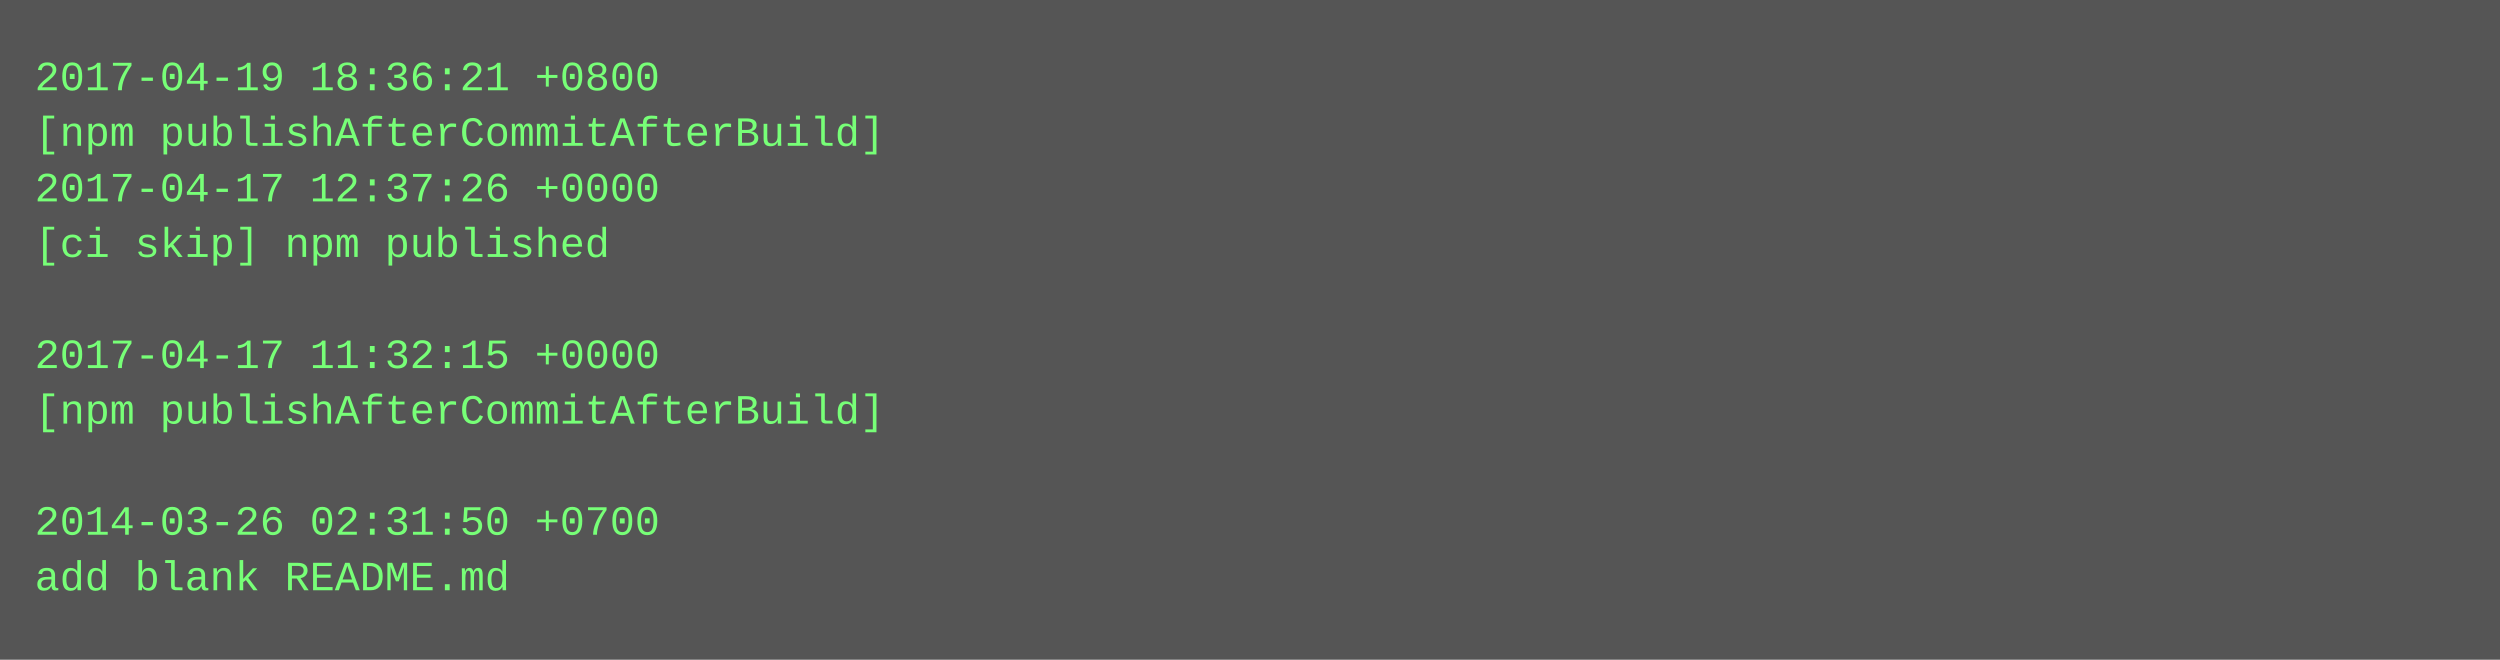
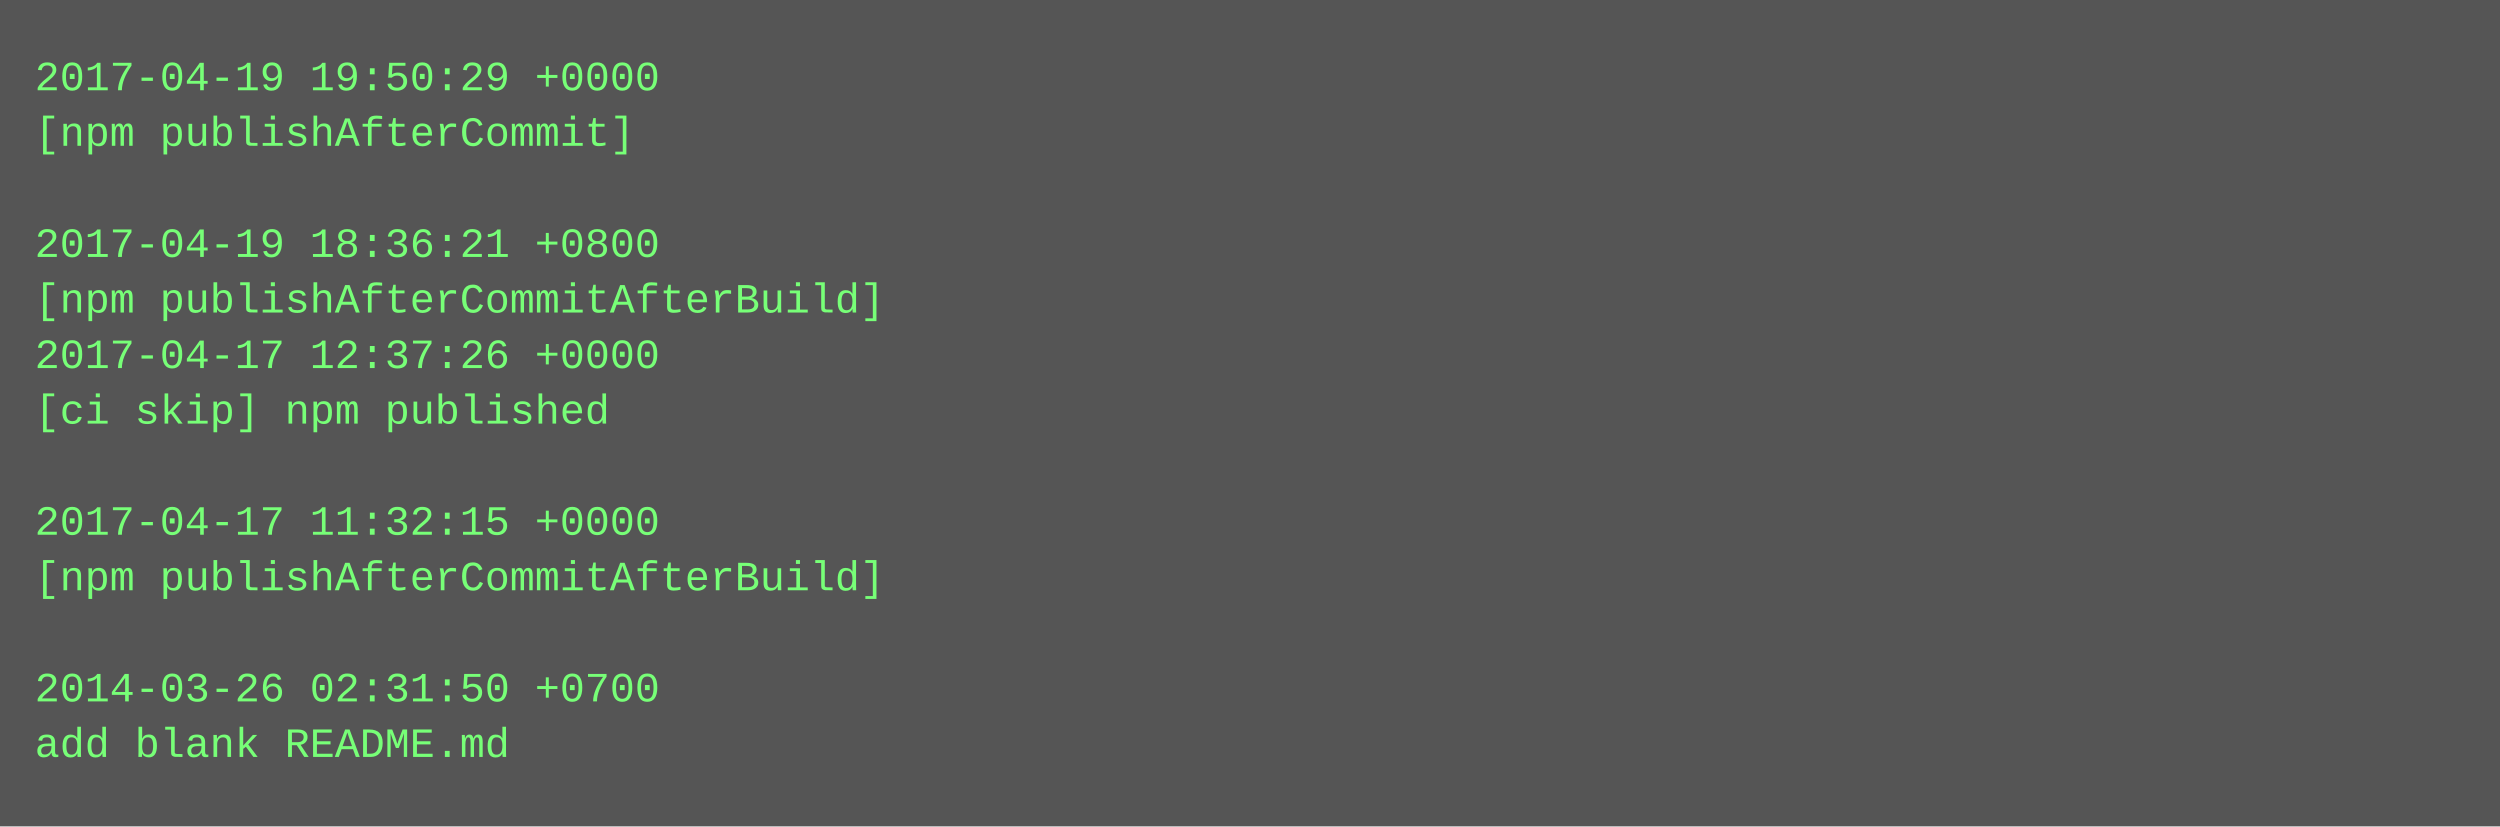
- <svg xmlns="http://www.w3.org/2000/svg" height="190" width="720">
-   <rect height="190" fill="#555" width="720" />
+ <svg xmlns="http://www.w3.org/2000/svg" height="238" width="720">
+   <rect height="238" fill="#555" width="720" />
  <text fill="#7f7" font-family="Courier New" font-size="12" xml:space="preserve">
-     <tspan x="10" y="26">2017-04-19 18:36:21 +0800</tspan>
-     <tspan x="10" y="42">[npm publishAfterCommitAfterBuild]</tspan>
-     <tspan x="10" y="58">2017-04-17 12:37:26 +0000</tspan>
-     <tspan x="10" y="74">[ci skip] npm published</tspan>
-     <tspan x="10" y="90" />
-     <tspan x="10" y="106">2017-04-17 11:32:15 +0000</tspan>
-     <tspan x="10" y="122">[npm publishAfterCommitAfterBuild]</tspan>
+     <tspan x="10" y="26">2017-04-19 19:50:29 +0000</tspan>
+     <tspan x="10" y="42">[npm publishAfterCommit]</tspan>
+     <tspan x="10" y="58" />
+     <tspan x="10" y="74">2017-04-19 18:36:21 +0800</tspan>
+     <tspan x="10" y="90">[npm publishAfterCommitAfterBuild]</tspan>
+     <tspan x="10" y="106">2017-04-17 12:37:26 +0000</tspan>
+     <tspan x="10" y="122">[ci skip] npm published</tspan>
    <tspan x="10" y="138" />
-     <tspan x="10" y="154">2014-03-26 02:31:50 +0700</tspan>
-     <tspan x="10" y="170">add blank README.md</tspan>
+     <tspan x="10" y="154">2017-04-17 11:32:15 +0000</tspan>
+     <tspan x="10" y="170">[npm publishAfterCommitAfterBuild]</tspan>
+     <tspan x="10" y="186" />
+     <tspan x="10" y="202">2014-03-26 02:31:50 +0700</tspan>
+     <tspan x="10" y="218">add blank README.md</tspan>
  </text>
</svg>
